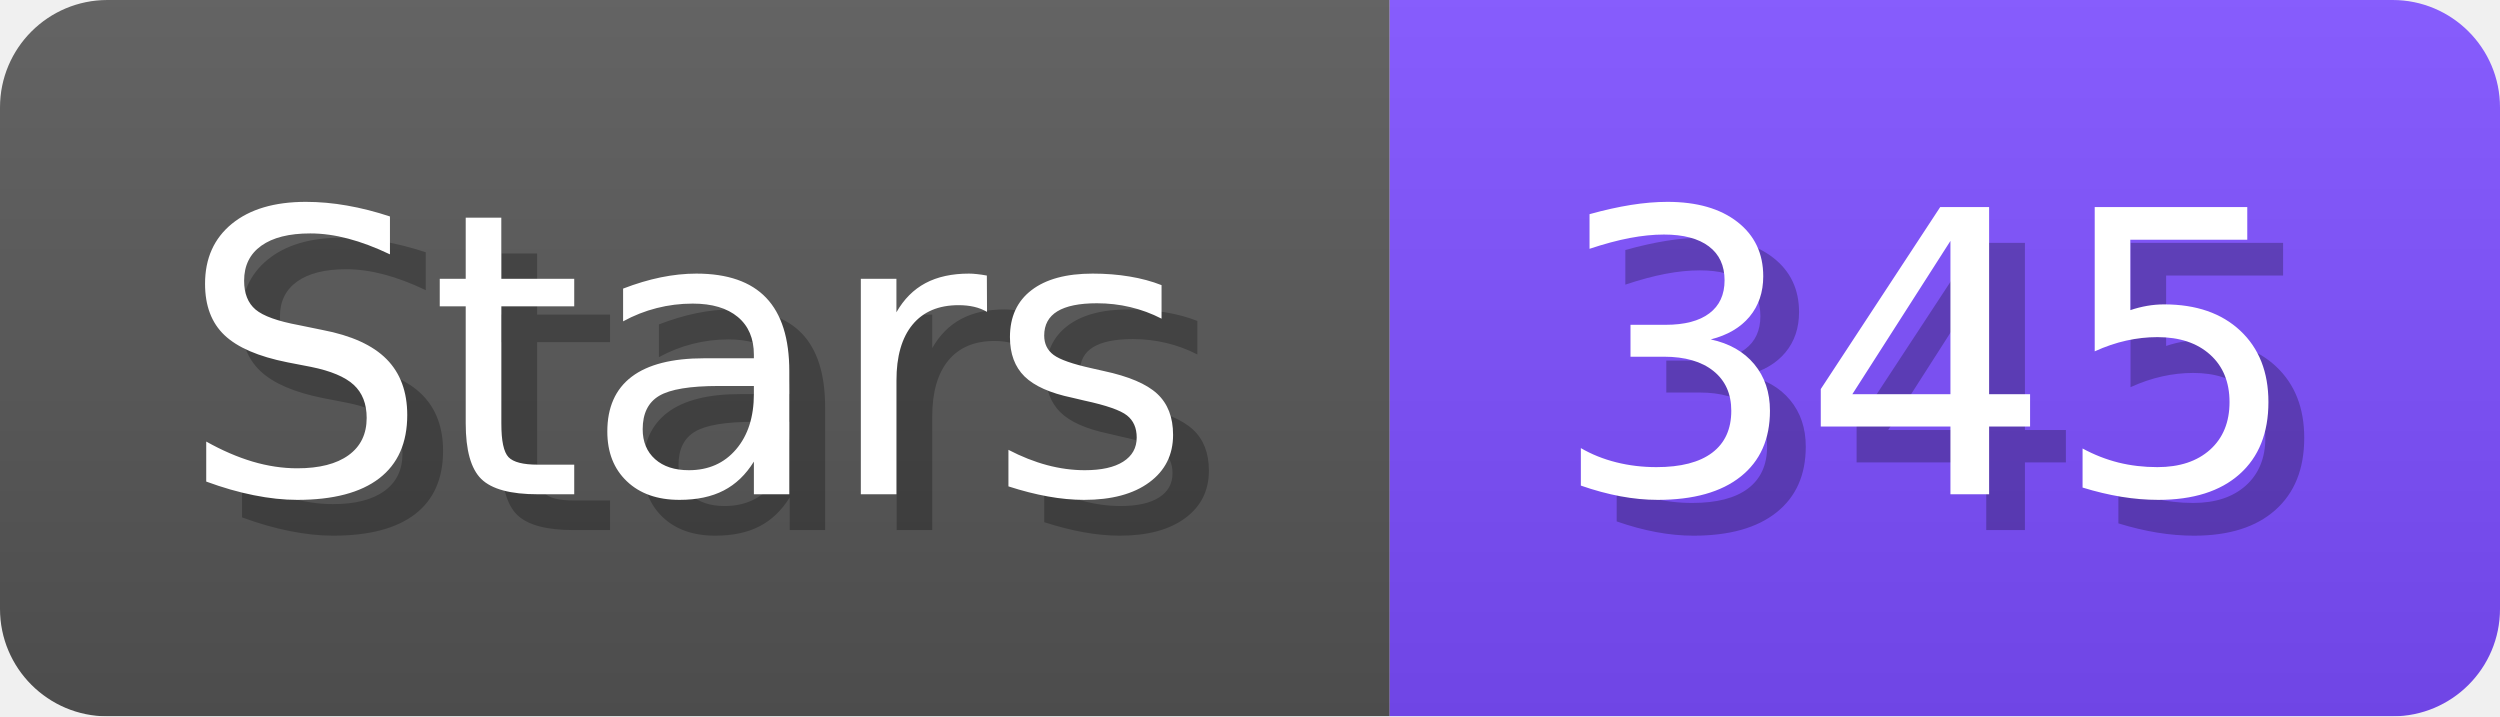
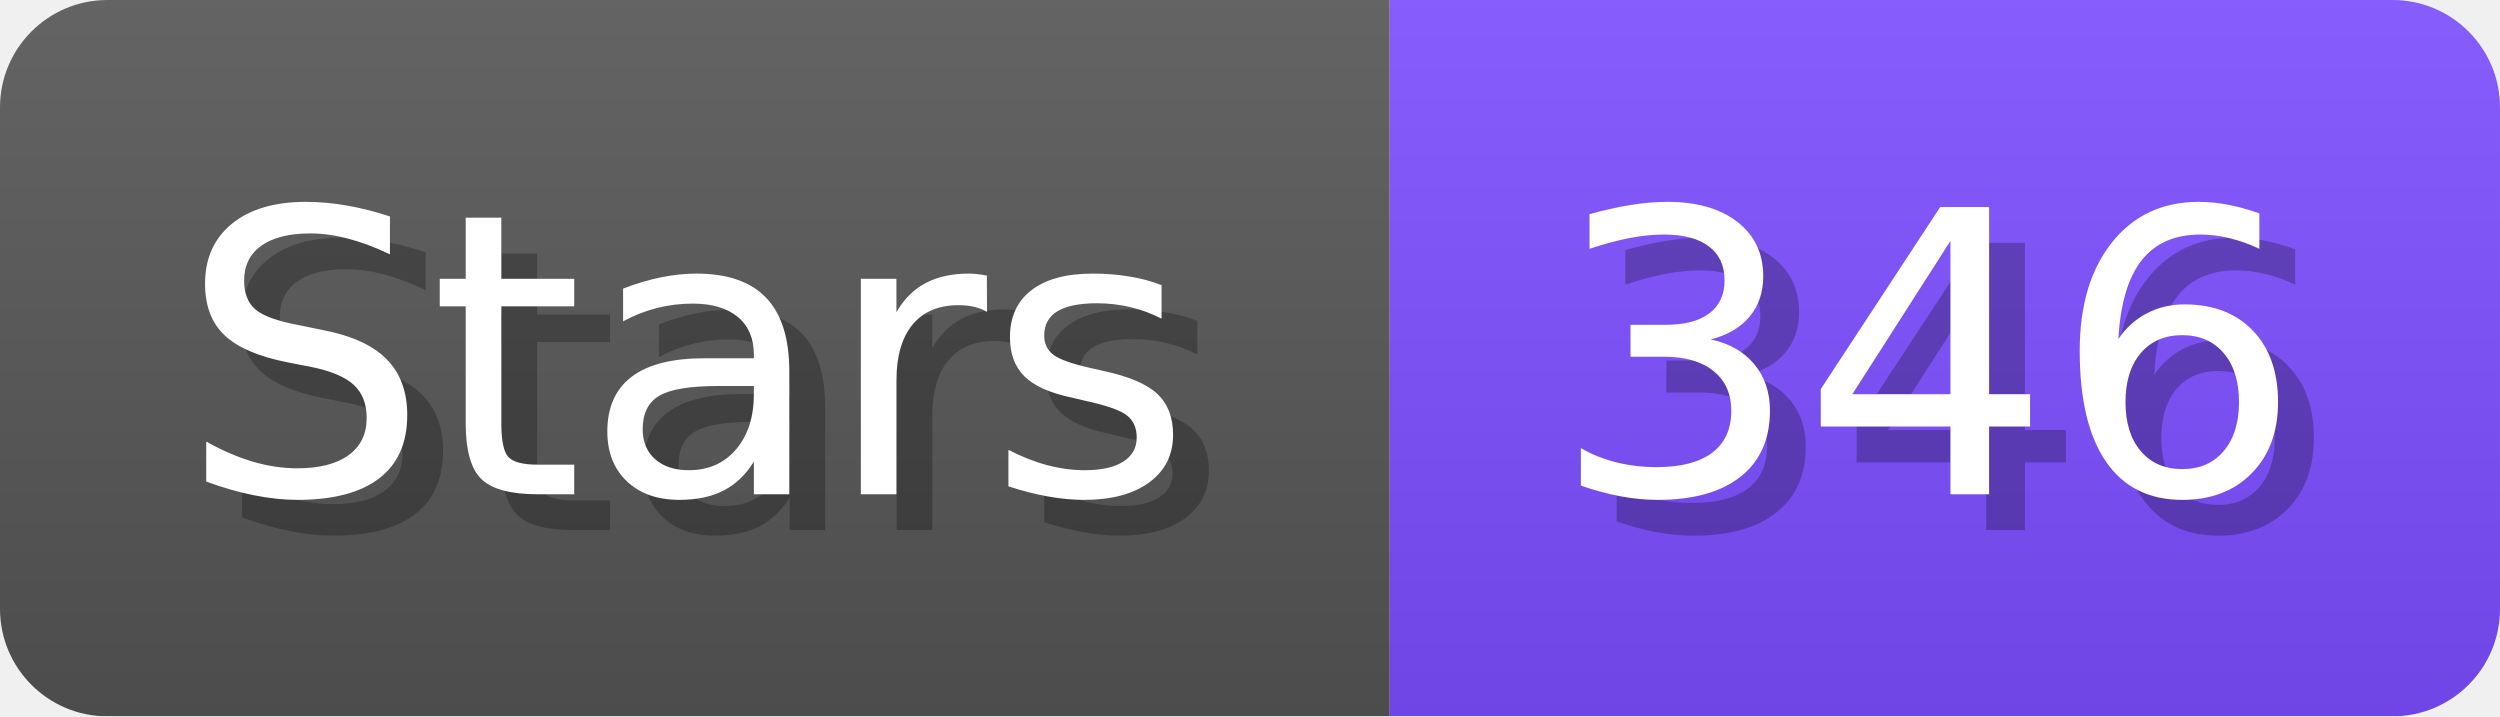
- <svg xmlns="http://www.w3.org/2000/svg" width="69.8" height="20" viewBox="0 0 698 200" role="img" aria-label="Stars: 345">
+ <svg xmlns="http://www.w3.org/2000/svg" width="69.8" height="20" viewBox="0 0 698 200" role="img" aria-label="Stars: 346">
  <linearGradient id="a" x2="0" y2="100%">
    <stop offset="0" stop-opacity=".1" stop-color="#EEE" />
    <stop offset="1" stop-opacity=".1" />
  </linearGradient>
  <mask id="m">
    <rect width="698" height="200" rx="30" fill="#FFF" />
  </mask>
  <g mask="url(#m)">
    <rect width="388" height="200" fill="#555" />
    <rect width="310" height="200" fill="#7C4DFF" x="388" />
    <rect width="698" height="200" fill="url(#a)" />
  </g>
  <g aria-hidden="true" fill="#fff" text-anchor="start" font-family="Verdana,DejaVu Sans,sans-serif" font-size="110">
    <text x="60" y="148" textLength="288" fill="#000" opacity="0.25">Stars</text>
    <text x="50" y="138" textLength="288">Stars</text>
-     <text x="443" y="148" textLength="210" fill="#000" opacity="0.25">345</text>
-     <text x="433" y="138" textLength="210">345</text>
+     <text x="443" y="148" textLength="210" fill="#000" opacity="0.25">346</text>
+     <text x="433" y="138" textLength="210">346</text>
  </g>
</svg>
